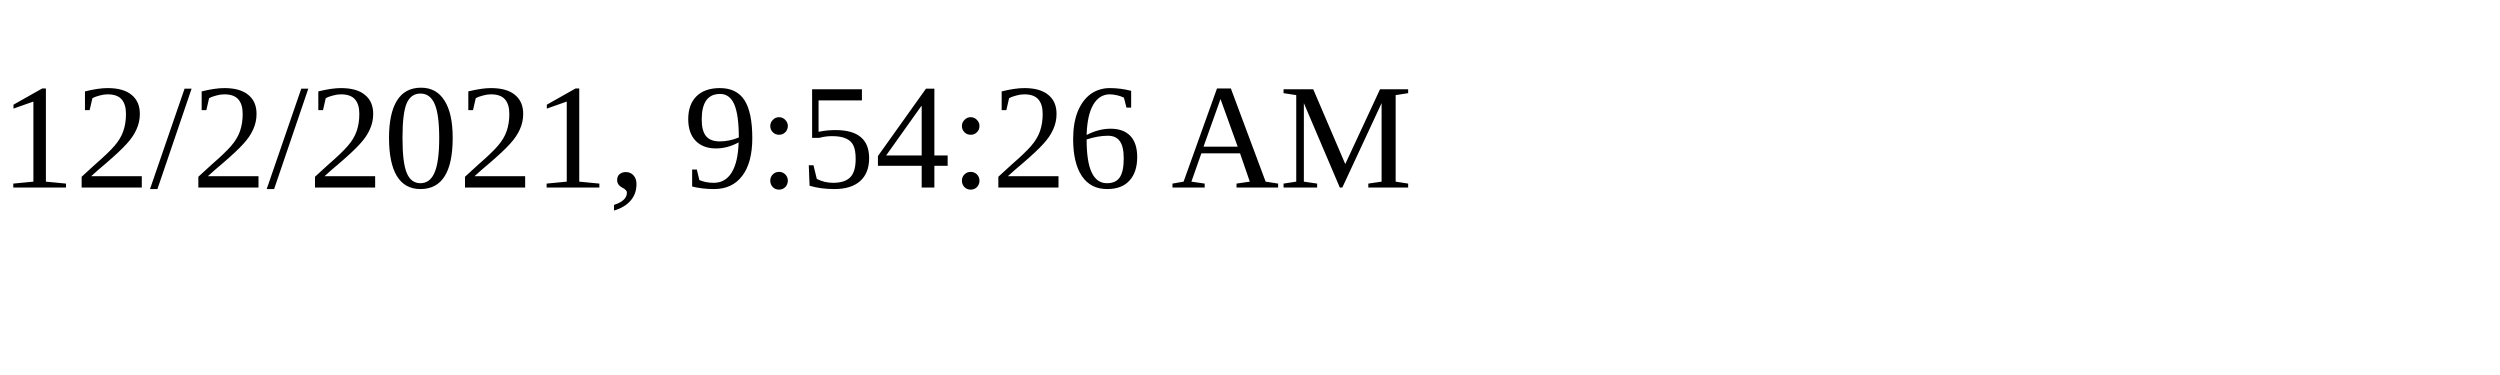
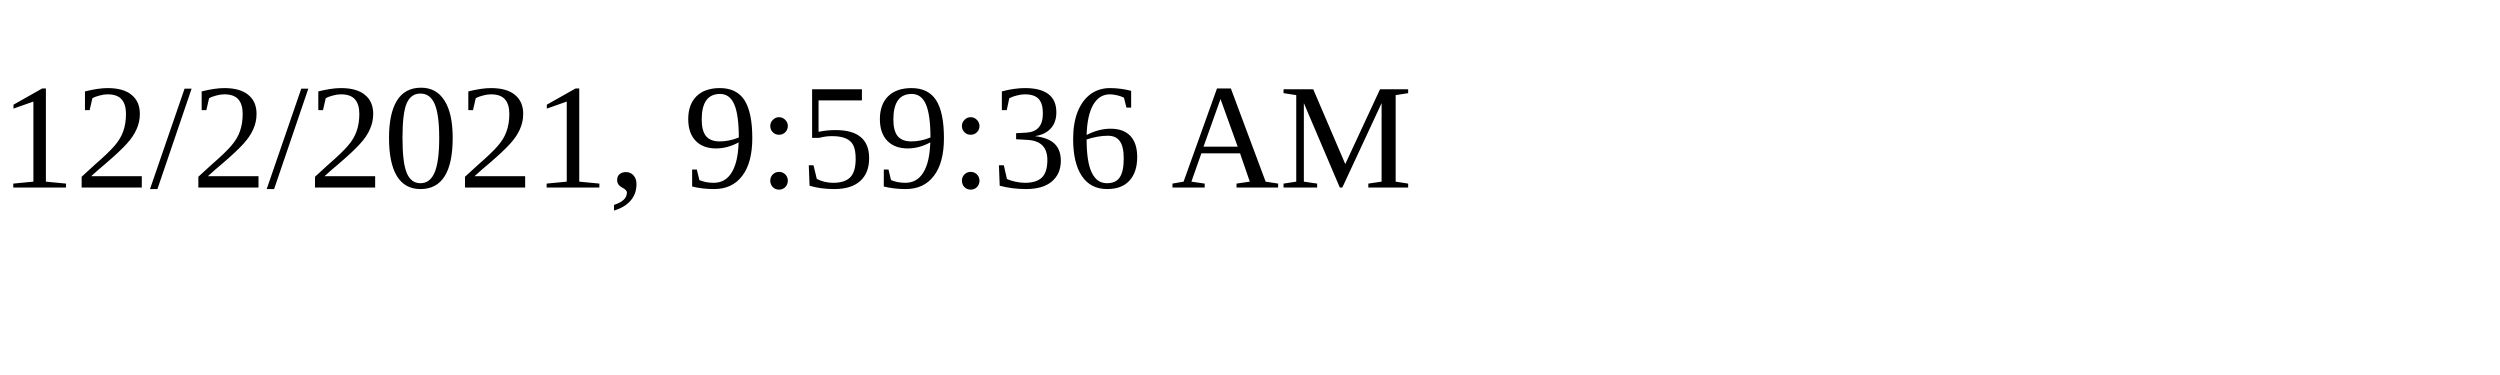
<svg xmlns="http://www.w3.org/2000/svg" height="30" width="200">
-   <text x="0" y="15">12/2/2021, 9:54:26 AM</text>
+   <text x="0" y="15">12/2/2021, 9:59:36 AM</text>
</svg>
